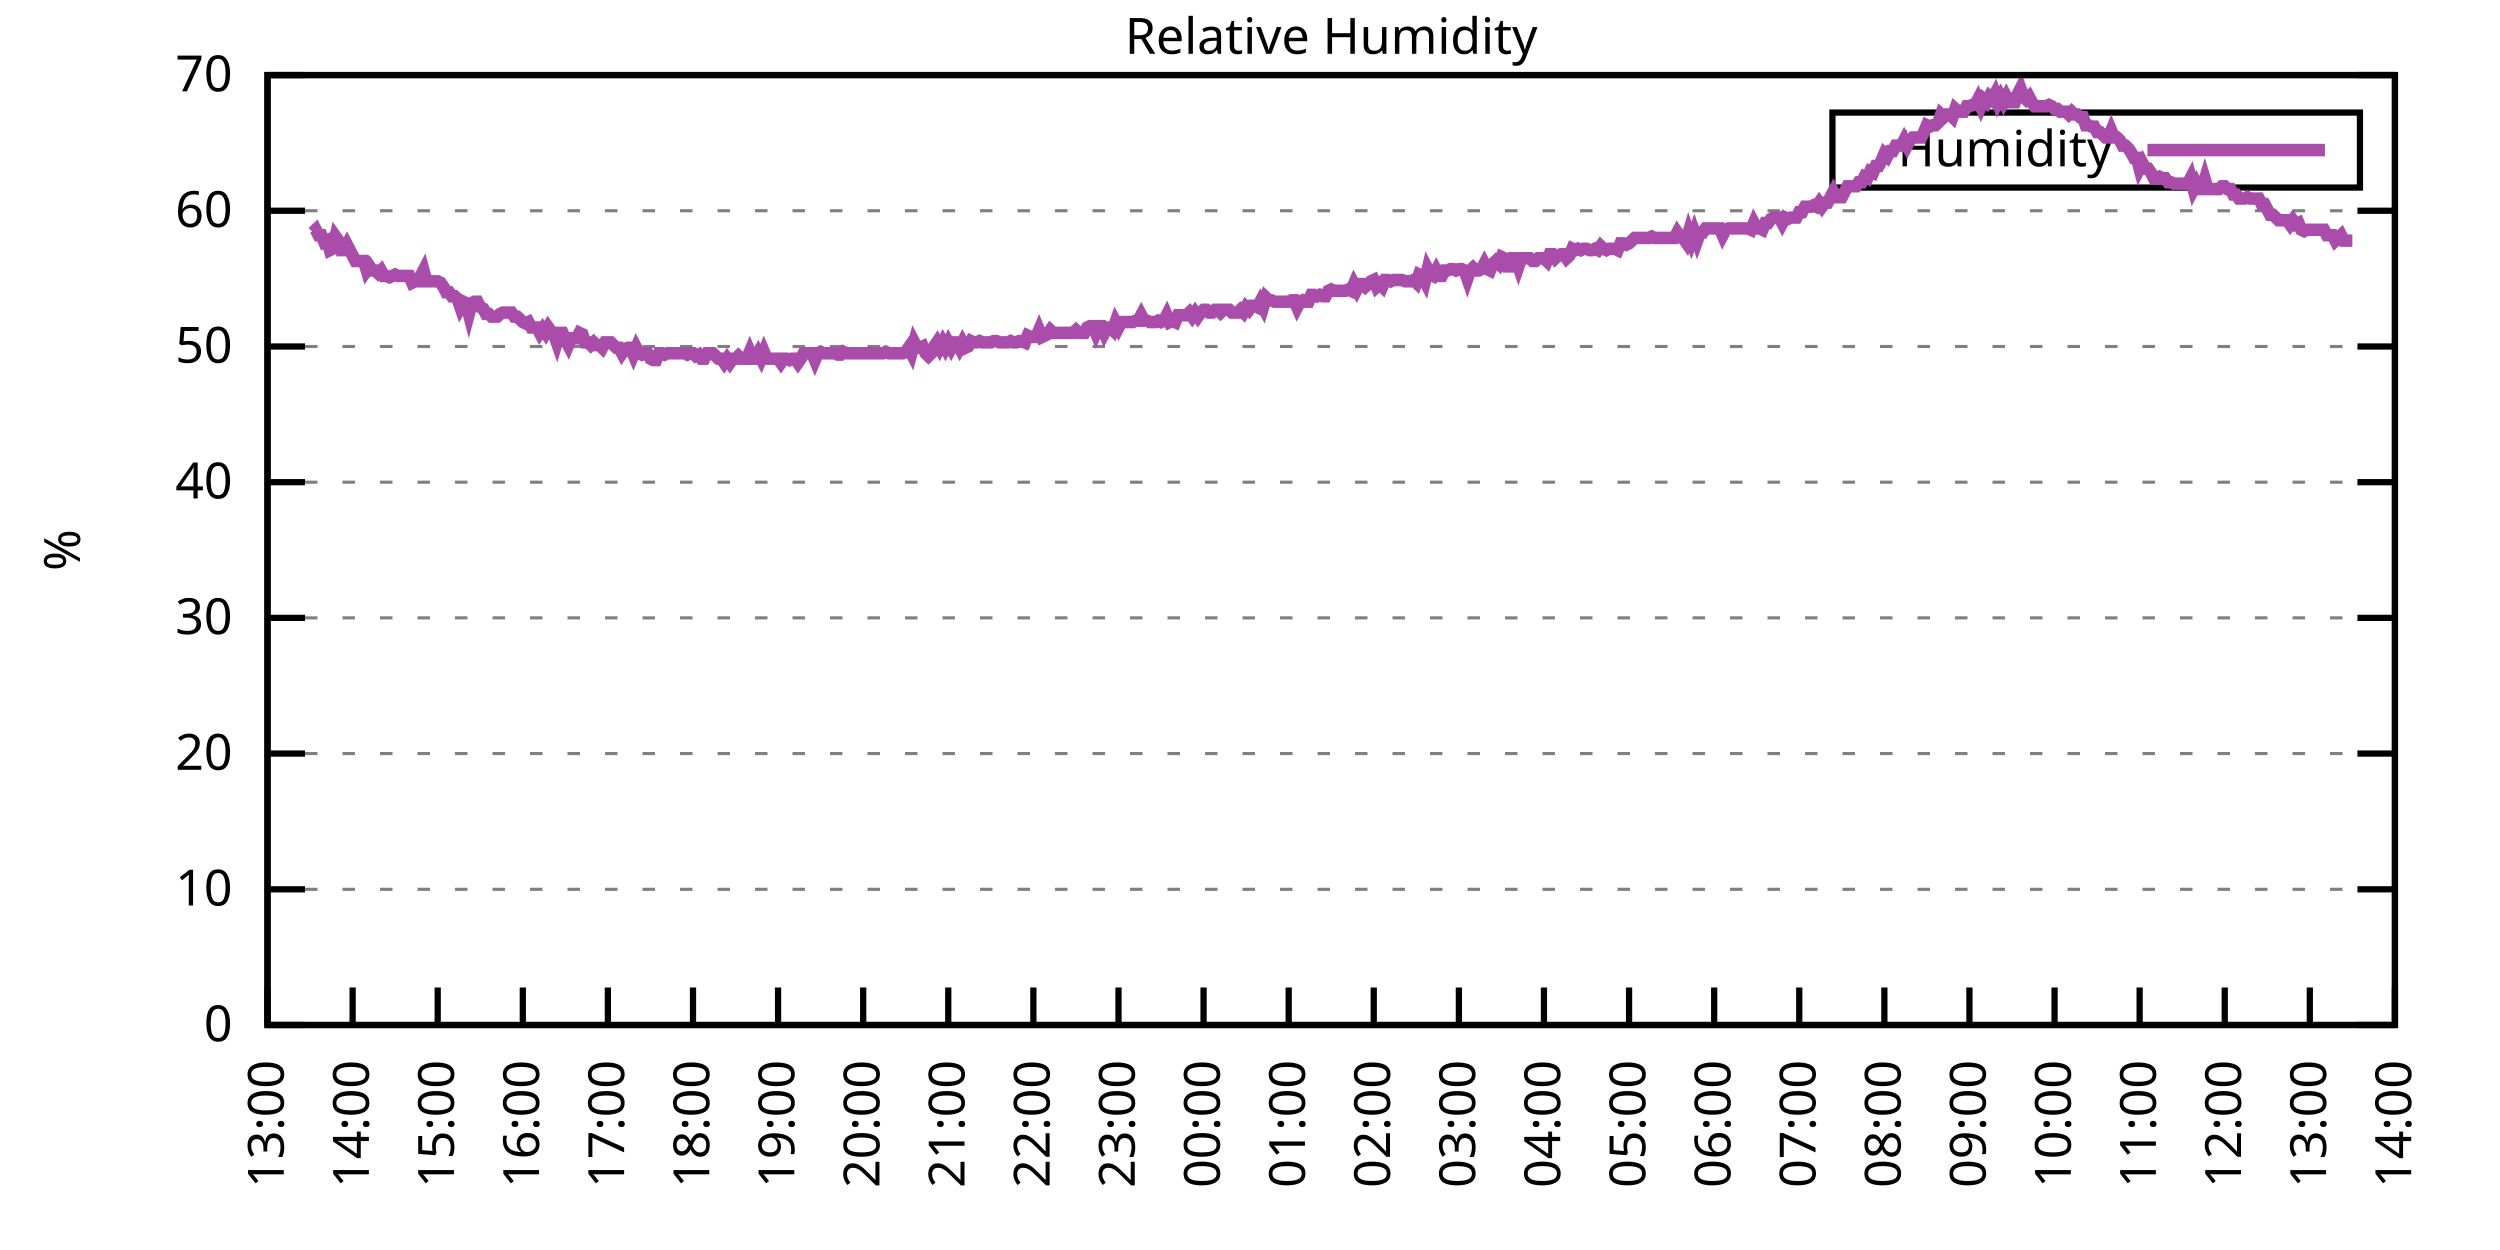
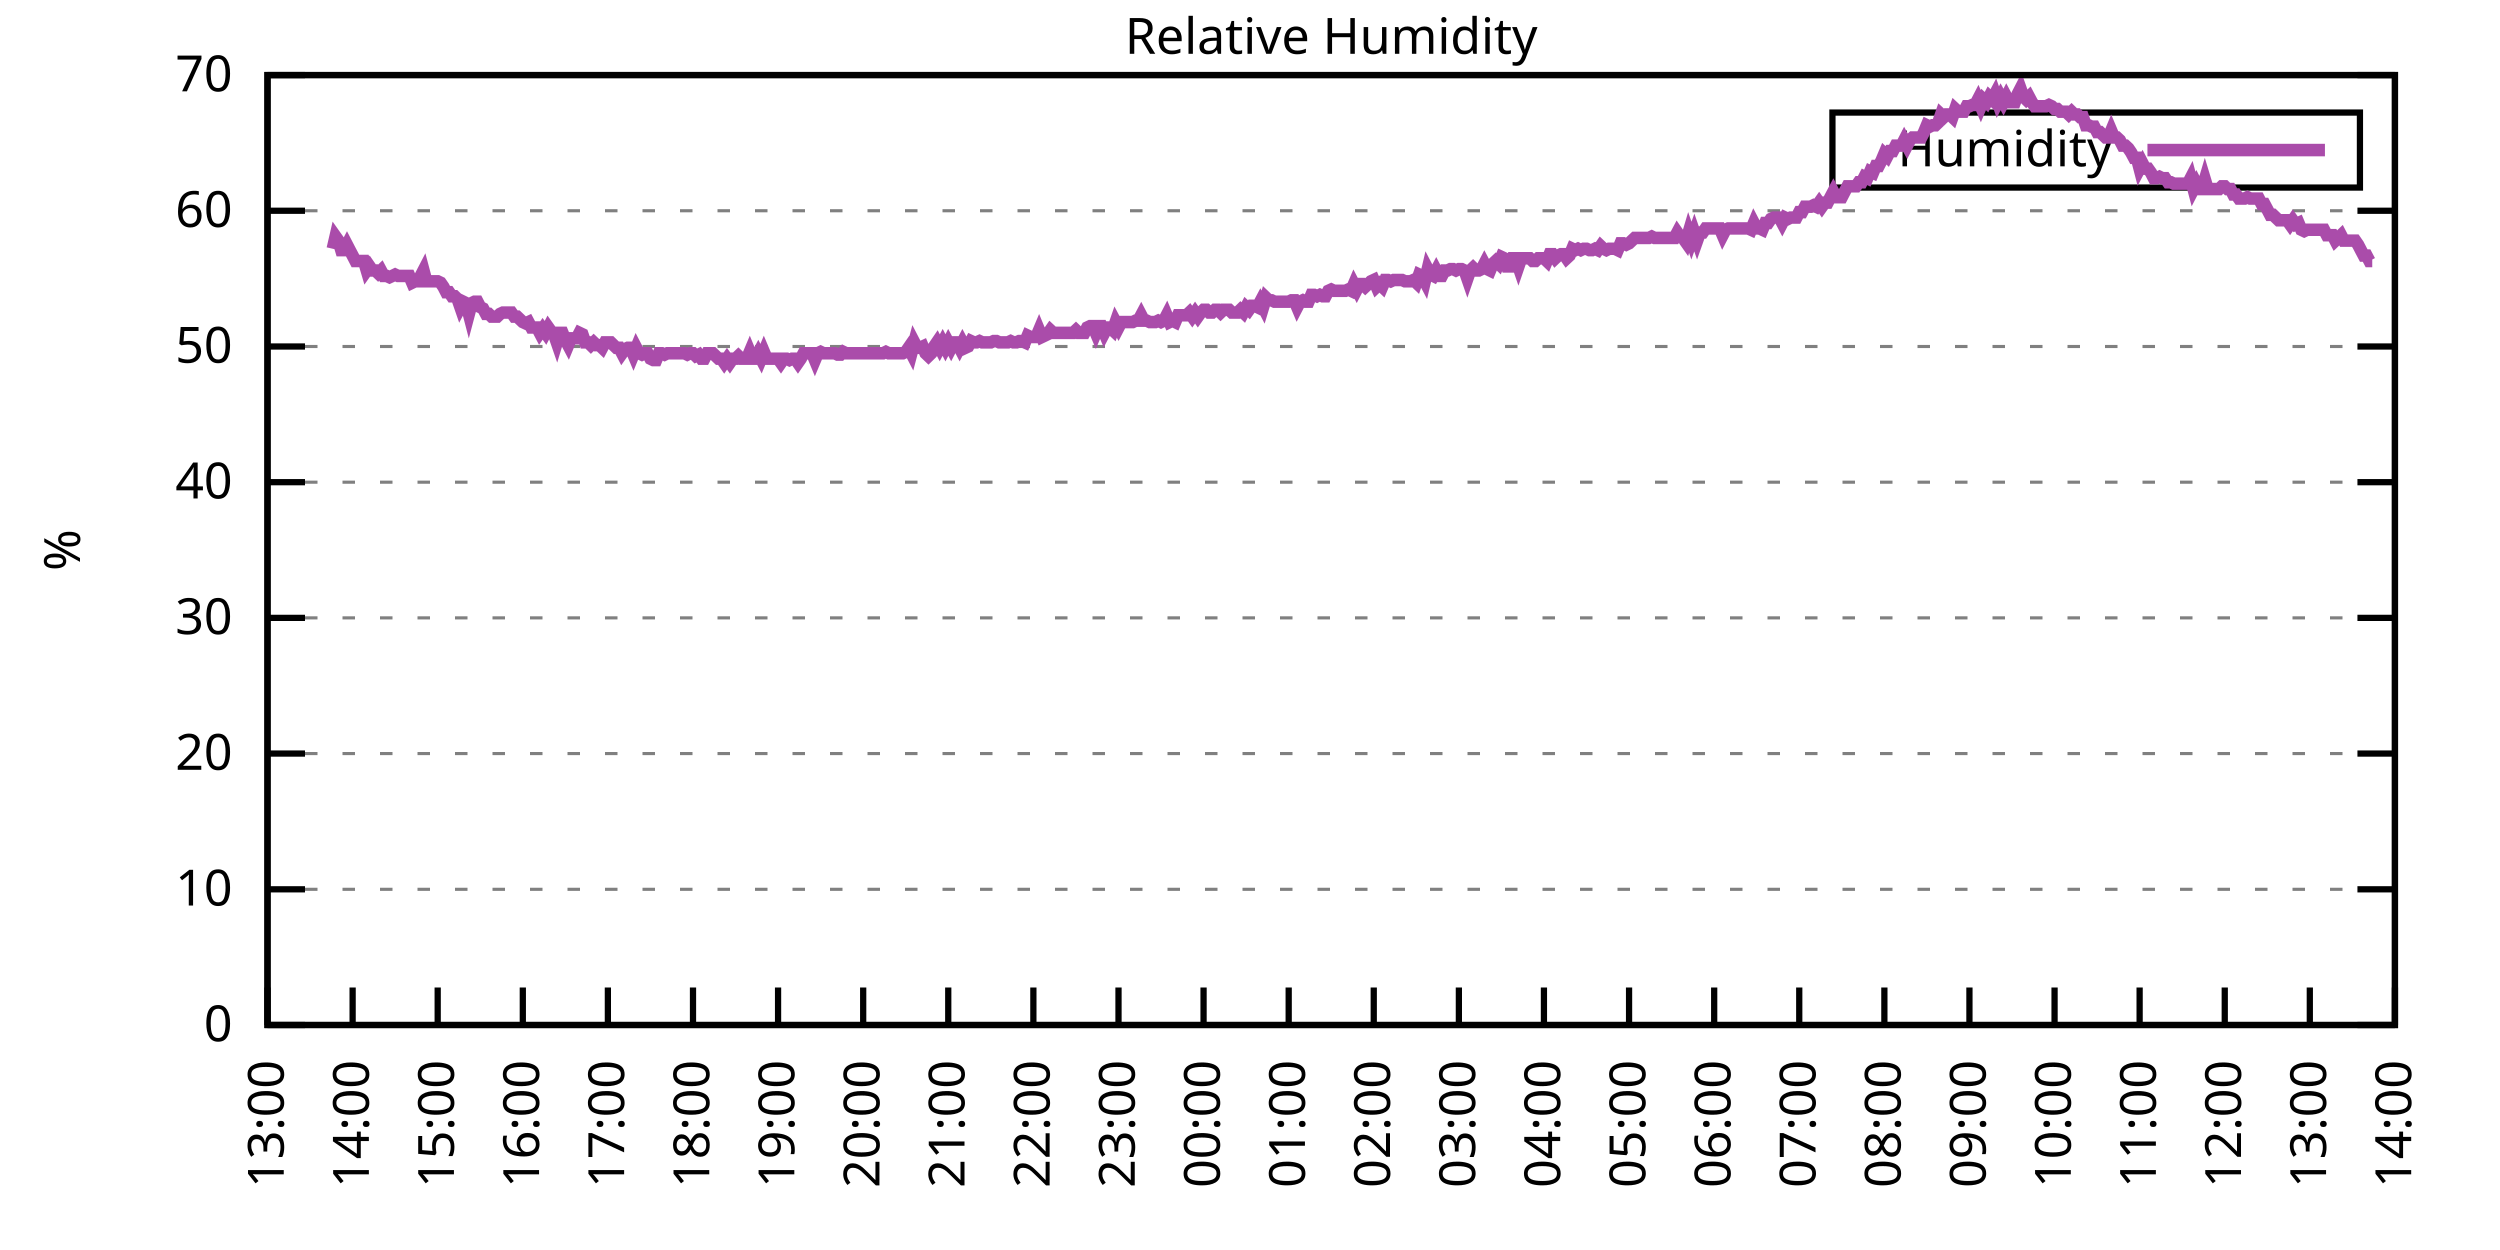
<svg xmlns="http://www.w3.org/2000/svg" xmlns:xlink="http://www.w3.org/1999/xlink" width="400" height="200" viewBox="0 0 400 200">
  <g id="gnuplot_canvas">
    <rect x="0" y="0" width="400" height="200" fill="none" />
    <defs>
      <circle id="gpDot" r="0.5" stroke-width="0.5" stroke="currentColor" />
      <path id="gpPt0" stroke-width="0.333" stroke="currentColor" d="M-1,0 h2 M0,-1 v2" />
      <path id="gpPt1" stroke-width="0.333" stroke="currentColor" d="M-1,-1 L1,1 M1,-1 L-1,1" />
      <path id="gpPt2" stroke-width="0.333" stroke="currentColor" d="M-1,0 L1,0 M0,-1 L0,1 M-1,-1 L1,1 M-1,1 L1,-1" />
      <rect id="gpPt3" stroke-width="0.333" stroke="currentColor" x="-1" y="-1" width="2" height="2" />
      <rect id="gpPt4" stroke-width="0.333" stroke="currentColor" fill="currentColor" x="-1" y="-1" width="2" height="2" />
      <circle id="gpPt5" stroke-width="0.333" stroke="currentColor" cx="0" cy="0" r="1" />
      <use xlink:href="#gpPt5" id="gpPt6" fill="currentColor" stroke="none" />
      <path id="gpPt7" stroke-width="0.333" stroke="currentColor" d="M0,-1.33 L-1.33,0.67 L1.33,0.67 z" />
      <use xlink:href="#gpPt7" id="gpPt8" fill="currentColor" stroke="none" />
      <use xlink:href="#gpPt7" id="gpPt9" stroke="currentColor" transform="rotate(180)" />
      <use xlink:href="#gpPt9" id="gpPt10" fill="currentColor" stroke="none" />
      <use xlink:href="#gpPt3" id="gpPt11" stroke="currentColor" transform="rotate(45)" />
      <use xlink:href="#gpPt11" id="gpPt12" fill="currentColor" stroke="none" />
      <path id="gpPt13" stroke-width="0.333" stroke="currentColor" d="M0,1.330 L1.265,0.411 L0.782,-1.067 L-0.782,-1.076 L-1.265,0.411 z" />
      <use xlink:href="#gpPt13" id="gpPt14" fill="currentColor" stroke="none" />
      <filter id="textbox" filterUnits="objectBoundingBox" x="0" y="0" height="1" width="1">
        <feFlood flood-color="white" flood-opacity="1" result="bgnd" />
        <feComposite in="SourceGraphic" in2="bgnd" operator="atop" />
      </filter>
      <filter id="greybox" filterUnits="objectBoundingBox" x="0" y="0" height="1" width="1">
        <feFlood flood-color="lightgrey" flood-opacity="1" result="grey" />
        <feComposite in="SourceGraphic" in2="grey" operator="atop" />
      </filter>
    </defs>
    <g fill="none" color="white" stroke="currentColor" stroke-width="1.00" stroke-linecap="butt" stroke-linejoin="miter">
</g>
    <g fill="none" color="black" stroke="currentColor" stroke-width="1.00" stroke-linecap="butt" stroke-linejoin="miter">
      <g stroke="none" shape-rendering="crispEdges">
        <polygon fill="rgb(255, 255, 255)" points="42.80,164.00 383.18,164.00 383.18,12.02 42.80,12.02 " />
      </g>
    </g>
    <g fill="none" color="black" stroke="currentColor" stroke-width="1.00" stroke-linecap="butt" stroke-linejoin="miter">
</g>
    <g fill="none" color="black" stroke="black" stroke-width="0.50" stroke-linecap="butt" stroke-linejoin="miter">
</g>
    <g fill="none" color="gray" stroke="currentColor" stroke-width="0.50" stroke-linecap="butt" stroke-linejoin="miter">
      <path stroke="gray" stroke-dasharray="2,4" class="gridline" d="M42.80,164.00 L383.19,164.00  " />
    </g>
    <g fill="none" color="gray" stroke="gray" stroke-width="1.00" stroke-linecap="butt" stroke-linejoin="miter">
</g>
    <g fill="none" color="black" stroke="currentColor" stroke-width="1.00" stroke-linecap="butt" stroke-linejoin="miter">
      <path stroke="black" d="M42.80,164.00 L48.80,164.00 M383.19,164.00 L377.19,164.00  " />
      <g transform="translate(37.20,166.60)" stroke="none" fill="black" font-family="Sans" font-size="8.00" text-anchor="end">
        <text>
          <tspan font-family="Sans"> 0</tspan>
        </text>
      </g>
    </g>
    <g fill="none" color="black" stroke="currentColor" stroke-width="1.00" stroke-linecap="butt" stroke-linejoin="miter">
</g>
    <g fill="none" color="black" stroke="black" stroke-width="0.50" stroke-linecap="butt" stroke-linejoin="miter">
</g>
    <g fill="none" color="gray" stroke="currentColor" stroke-width="0.50" stroke-linecap="butt" stroke-linejoin="miter">
      <path stroke="gray" stroke-dasharray="2,4" class="gridline" d="M42.80,142.29 L383.19,142.29  " />
    </g>
    <g fill="none" color="gray" stroke="gray" stroke-width="1.00" stroke-linecap="butt" stroke-linejoin="miter">
</g>
    <g fill="none" color="black" stroke="currentColor" stroke-width="1.00" stroke-linecap="butt" stroke-linejoin="miter">
      <path stroke="black" d="M42.80,142.29 L48.80,142.29 M383.19,142.29 L377.19,142.29  " />
      <g transform="translate(37.20,144.89)" stroke="none" fill="black" font-family="Sans" font-size="8.00" text-anchor="end">
        <text>
          <tspan font-family="Sans"> 10</tspan>
        </text>
      </g>
    </g>
    <g fill="none" color="black" stroke="currentColor" stroke-width="1.00" stroke-linecap="butt" stroke-linejoin="miter">
</g>
    <g fill="none" color="black" stroke="black" stroke-width="0.50" stroke-linecap="butt" stroke-linejoin="miter">
</g>
    <g fill="none" color="gray" stroke="currentColor" stroke-width="0.50" stroke-linecap="butt" stroke-linejoin="miter">
      <path stroke="gray" stroke-dasharray="2,4" class="gridline" d="M42.80,120.57 L383.19,120.57  " />
    </g>
    <g fill="none" color="gray" stroke="gray" stroke-width="1.00" stroke-linecap="butt" stroke-linejoin="miter">
</g>
    <g fill="none" color="black" stroke="currentColor" stroke-width="1.00" stroke-linecap="butt" stroke-linejoin="miter">
      <path stroke="black" d="M42.80,120.57 L48.80,120.57 M383.19,120.57 L377.19,120.57  " />
      <g transform="translate(37.20,123.17)" stroke="none" fill="black" font-family="Sans" font-size="8.00" text-anchor="end">
        <text>
          <tspan font-family="Sans"> 20</tspan>
        </text>
      </g>
    </g>
    <g fill="none" color="black" stroke="currentColor" stroke-width="1.00" stroke-linecap="butt" stroke-linejoin="miter">
</g>
    <g fill="none" color="black" stroke="black" stroke-width="0.50" stroke-linecap="butt" stroke-linejoin="miter">
</g>
    <g fill="none" color="gray" stroke="currentColor" stroke-width="0.50" stroke-linecap="butt" stroke-linejoin="miter">
      <path stroke="gray" stroke-dasharray="2,4" class="gridline" d="M42.80,98.86 L383.19,98.86  " />
    </g>
    <g fill="none" color="gray" stroke="gray" stroke-width="1.00" stroke-linecap="butt" stroke-linejoin="miter">
</g>
    <g fill="none" color="black" stroke="currentColor" stroke-width="1.00" stroke-linecap="butt" stroke-linejoin="miter">
      <path stroke="black" d="M42.80,98.86 L48.80,98.86 M383.19,98.86 L377.19,98.86  " />
      <g transform="translate(37.20,101.46)" stroke="none" fill="black" font-family="Sans" font-size="8.00" text-anchor="end">
        <text>
          <tspan font-family="Sans"> 30</tspan>
        </text>
      </g>
    </g>
    <g fill="none" color="black" stroke="currentColor" stroke-width="1.00" stroke-linecap="butt" stroke-linejoin="miter">
</g>
    <g fill="none" color="black" stroke="black" stroke-width="0.50" stroke-linecap="butt" stroke-linejoin="miter">
</g>
    <g fill="none" color="gray" stroke="currentColor" stroke-width="0.50" stroke-linecap="butt" stroke-linejoin="miter">
      <path stroke="gray" stroke-dasharray="2,4" class="gridline" d="M42.80,77.15 L383.19,77.15  " />
    </g>
    <g fill="none" color="gray" stroke="gray" stroke-width="1.00" stroke-linecap="butt" stroke-linejoin="miter">
</g>
    <g fill="none" color="black" stroke="currentColor" stroke-width="1.00" stroke-linecap="butt" stroke-linejoin="miter">
      <path stroke="black" d="M42.80,77.15 L48.80,77.15 M383.19,77.15 L377.19,77.15  " />
      <g transform="translate(37.20,79.75)" stroke="none" fill="black" font-family="Sans" font-size="8.00" text-anchor="end">
        <text>
          <tspan font-family="Sans"> 40</tspan>
        </text>
      </g>
    </g>
    <g fill="none" color="black" stroke="currentColor" stroke-width="1.00" stroke-linecap="butt" stroke-linejoin="miter">
</g>
    <g fill="none" color="black" stroke="black" stroke-width="0.50" stroke-linecap="butt" stroke-linejoin="miter">
</g>
    <g fill="none" color="gray" stroke="currentColor" stroke-width="0.50" stroke-linecap="butt" stroke-linejoin="miter">
      <path stroke="gray" stroke-dasharray="2,4" class="gridline" d="M42.80,55.44 L383.19,55.44  " />
    </g>
    <g fill="none" color="gray" stroke="gray" stroke-width="1.00" stroke-linecap="butt" stroke-linejoin="miter">
</g>
    <g fill="none" color="black" stroke="currentColor" stroke-width="1.00" stroke-linecap="butt" stroke-linejoin="miter">
      <path stroke="black" d="M42.80,55.44 L48.80,55.44 M383.19,55.44 L377.19,55.44  " />
      <g transform="translate(37.20,58.04)" stroke="none" fill="black" font-family="Sans" font-size="8.00" text-anchor="end">
        <text>
          <tspan font-family="Sans"> 50</tspan>
        </text>
      </g>
    </g>
    <g fill="none" color="black" stroke="currentColor" stroke-width="1.00" stroke-linecap="butt" stroke-linejoin="miter">
</g>
    <g fill="none" color="black" stroke="black" stroke-width="0.50" stroke-linecap="butt" stroke-linejoin="miter">
</g>
    <g fill="none" color="gray" stroke="currentColor" stroke-width="0.50" stroke-linecap="butt" stroke-linejoin="miter">
      <path stroke="gray" stroke-dasharray="2,4" class="gridline" d="M42.80,33.72 L383.19,33.72  " />
    </g>
    <g fill="none" color="gray" stroke="gray" stroke-width="1.00" stroke-linecap="butt" stroke-linejoin="miter">
</g>
    <g fill="none" color="black" stroke="currentColor" stroke-width="1.00" stroke-linecap="butt" stroke-linejoin="miter">
      <path stroke="black" d="M42.80,33.72 L48.80,33.72 M383.19,33.72 L377.19,33.72  " />
      <g transform="translate(37.20,36.32)" stroke="none" fill="black" font-family="Sans" font-size="8.00" text-anchor="end">
        <text>
          <tspan font-family="Sans"> 60</tspan>
        </text>
      </g>
    </g>
    <g fill="none" color="black" stroke="currentColor" stroke-width="1.00" stroke-linecap="butt" stroke-linejoin="miter">
</g>
    <g fill="none" color="black" stroke="black" stroke-width="0.50" stroke-linecap="butt" stroke-linejoin="miter">
</g>
    <g fill="none" color="gray" stroke="currentColor" stroke-width="0.50" stroke-linecap="butt" stroke-linejoin="miter">
      <path stroke="gray" stroke-dasharray="2,4" class="gridline" d="M42.80,12.01 L383.19,12.01  " />
    </g>
    <g fill="none" color="gray" stroke="gray" stroke-width="1.00" stroke-linecap="butt" stroke-linejoin="miter">
</g>
    <g fill="none" color="black" stroke="currentColor" stroke-width="1.00" stroke-linecap="butt" stroke-linejoin="miter">
      <path stroke="black" d="M42.80,12.01 L48.80,12.01 M383.19,12.01 L377.19,12.01  " />
      <g transform="translate(37.20,14.61)" stroke="none" fill="black" font-family="Sans" font-size="8.00" text-anchor="end">
        <text>
          <tspan font-family="Sans"> 70</tspan>
        </text>
      </g>
    </g>
    <g fill="none" color="black" stroke="currentColor" stroke-width="1.00" stroke-linecap="butt" stroke-linejoin="miter">
      <path stroke="black" d="M42.80,164.00 L42.80,158.00  " />
      <g transform="translate(45.40,169.60) rotate(270.00)" stroke="none" fill="black" font-family="Sans" font-size="8.00" text-anchor="end">
        <text>
          <tspan font-family="Sans">13:00</tspan>
        </text>
      </g>
    </g>
    <g fill="none" color="black" stroke="currentColor" stroke-width="1.00" stroke-linecap="butt" stroke-linejoin="miter">
      <path stroke="black" d="M56.42,164.00 L56.42,158.00  " />
      <g transform="translate(59.02,169.60) rotate(270.00)" stroke="none" fill="black" font-family="Sans" font-size="8.00" text-anchor="end">
        <text>
          <tspan font-family="Sans">14:00</tspan>
        </text>
      </g>
    </g>
    <g fill="none" color="black" stroke="currentColor" stroke-width="1.00" stroke-linecap="butt" stroke-linejoin="miter">
      <path stroke="black" d="M70.03,164.00 L70.03,158.00  " />
      <g transform="translate(72.63,169.60) rotate(270.00)" stroke="none" fill="black" font-family="Sans" font-size="8.00" text-anchor="end">
        <text>
          <tspan font-family="Sans">15:00</tspan>
        </text>
      </g>
    </g>
    <g fill="none" color="black" stroke="currentColor" stroke-width="1.00" stroke-linecap="butt" stroke-linejoin="miter">
      <path stroke="black" d="M83.65,164.00 L83.65,158.00  " />
      <g transform="translate(86.25,169.60) rotate(270.00)" stroke="none" fill="black" font-family="Sans" font-size="8.00" text-anchor="end">
        <text>
          <tspan font-family="Sans">16:00</tspan>
        </text>
      </g>
    </g>
    <g fill="none" color="black" stroke="currentColor" stroke-width="1.00" stroke-linecap="butt" stroke-linejoin="miter">
      <path stroke="black" d="M97.26,164.00 L97.26,158.00  " />
      <g transform="translate(99.86,169.60) rotate(270.00)" stroke="none" fill="black" font-family="Sans" font-size="8.00" text-anchor="end">
        <text>
          <tspan font-family="Sans">17:00</tspan>
        </text>
      </g>
    </g>
    <g fill="none" color="black" stroke="currentColor" stroke-width="1.00" stroke-linecap="butt" stroke-linejoin="miter">
      <path stroke="black" d="M110.88,164.00 L110.88,158.00  " />
      <g transform="translate(113.48,169.60) rotate(270.00)" stroke="none" fill="black" font-family="Sans" font-size="8.00" text-anchor="end">
        <text>
          <tspan font-family="Sans">18:00</tspan>
        </text>
      </g>
    </g>
    <g fill="none" color="black" stroke="currentColor" stroke-width="1.00" stroke-linecap="butt" stroke-linejoin="miter">
      <path stroke="black" d="M124.49,164.00 L124.49,158.00  " />
      <g transform="translate(127.09,169.60) rotate(270.00)" stroke="none" fill="black" font-family="Sans" font-size="8.00" text-anchor="end">
        <text>
          <tspan font-family="Sans">19:00</tspan>
        </text>
      </g>
    </g>
    <g fill="none" color="black" stroke="currentColor" stroke-width="1.00" stroke-linecap="butt" stroke-linejoin="miter">
      <path stroke="black" d="M138.11,164.00 L138.11,158.00  " />
      <g transform="translate(140.71,169.60) rotate(270.00)" stroke="none" fill="black" font-family="Sans" font-size="8.00" text-anchor="end">
        <text>
          <tspan font-family="Sans">20:00</tspan>
        </text>
      </g>
    </g>
    <g fill="none" color="black" stroke="currentColor" stroke-width="1.00" stroke-linecap="butt" stroke-linejoin="miter">
      <path stroke="black" d="M151.72,164.00 L151.72,158.00  " />
      <g transform="translate(154.32,169.60) rotate(270.00)" stroke="none" fill="black" font-family="Sans" font-size="8.00" text-anchor="end">
        <text>
          <tspan font-family="Sans">21:00</tspan>
        </text>
      </g>
    </g>
    <g fill="none" color="black" stroke="currentColor" stroke-width="1.00" stroke-linecap="butt" stroke-linejoin="miter">
      <path stroke="black" d="M165.34,164.00 L165.34,158.00  " />
      <g transform="translate(167.94,169.60) rotate(270.00)" stroke="none" fill="black" font-family="Sans" font-size="8.00" text-anchor="end">
        <text>
          <tspan font-family="Sans">22:00</tspan>
        </text>
      </g>
    </g>
    <g fill="none" color="black" stroke="currentColor" stroke-width="1.00" stroke-linecap="butt" stroke-linejoin="miter">
      <path stroke="black" d="M178.96,164.00 L178.96,158.00  " />
      <g transform="translate(181.56,169.60) rotate(270.00)" stroke="none" fill="black" font-family="Sans" font-size="8.00" text-anchor="end">
        <text>
          <tspan font-family="Sans">23:00</tspan>
        </text>
      </g>
    </g>
    <g fill="none" color="black" stroke="currentColor" stroke-width="1.00" stroke-linecap="butt" stroke-linejoin="miter">
      <path stroke="black" d="M192.57,164.00 L192.57,158.00  " />
      <g transform="translate(195.17,169.60) rotate(270.00)" stroke="none" fill="black" font-family="Sans" font-size="8.00" text-anchor="end">
        <text>
          <tspan font-family="Sans">00:00</tspan>
        </text>
      </g>
    </g>
    <g fill="none" color="black" stroke="currentColor" stroke-width="1.00" stroke-linecap="butt" stroke-linejoin="miter">
      <path stroke="black" d="M206.19,164.00 L206.19,158.00  " />
      <g transform="translate(208.79,169.60) rotate(270.00)" stroke="none" fill="black" font-family="Sans" font-size="8.00" text-anchor="end">
        <text>
          <tspan font-family="Sans">01:00</tspan>
        </text>
      </g>
    </g>
    <g fill="none" color="black" stroke="currentColor" stroke-width="1.00" stroke-linecap="butt" stroke-linejoin="miter">
      <path stroke="black" d="M219.80,164.00 L219.80,158.00  " />
      <g transform="translate(222.40,169.60) rotate(270.00)" stroke="none" fill="black" font-family="Sans" font-size="8.00" text-anchor="end">
        <text>
          <tspan font-family="Sans">02:00</tspan>
        </text>
      </g>
    </g>
    <g fill="none" color="black" stroke="currentColor" stroke-width="1.00" stroke-linecap="butt" stroke-linejoin="miter">
      <path stroke="black" d="M233.42,164.00 L233.42,158.00  " />
      <g transform="translate(236.02,169.60) rotate(270.00)" stroke="none" fill="black" font-family="Sans" font-size="8.00" text-anchor="end">
        <text>
          <tspan font-family="Sans">03:00</tspan>
        </text>
      </g>
    </g>
    <g fill="none" color="black" stroke="currentColor" stroke-width="1.00" stroke-linecap="butt" stroke-linejoin="miter">
      <path stroke="black" d="M247.03,164.00 L247.03,158.00  " />
      <g transform="translate(249.63,169.60) rotate(270.00)" stroke="none" fill="black" font-family="Sans" font-size="8.00" text-anchor="end">
        <text>
          <tspan font-family="Sans">04:00</tspan>
        </text>
      </g>
    </g>
    <g fill="none" color="black" stroke="currentColor" stroke-width="1.00" stroke-linecap="butt" stroke-linejoin="miter">
      <path stroke="black" d="M260.65,164.00 L260.65,158.00  " />
      <g transform="translate(263.25,169.60) rotate(270.00)" stroke="none" fill="black" font-family="Sans" font-size="8.00" text-anchor="end">
        <text>
          <tspan font-family="Sans">05:00</tspan>
        </text>
      </g>
    </g>
    <g fill="none" color="black" stroke="currentColor" stroke-width="1.00" stroke-linecap="butt" stroke-linejoin="miter">
      <path stroke="black" d="M274.27,164.00 L274.27,158.00  " />
      <g transform="translate(276.87,169.60) rotate(270.00)" stroke="none" fill="black" font-family="Sans" font-size="8.00" text-anchor="end">
        <text>
          <tspan font-family="Sans">06:00</tspan>
        </text>
      </g>
    </g>
    <g fill="none" color="black" stroke="currentColor" stroke-width="1.00" stroke-linecap="butt" stroke-linejoin="miter">
      <path stroke="black" d="M287.88,164.00 L287.88,158.00  " />
      <g transform="translate(290.48,169.60) rotate(270.00)" stroke="none" fill="black" font-family="Sans" font-size="8.00" text-anchor="end">
        <text>
          <tspan font-family="Sans">07:00</tspan>
        </text>
      </g>
    </g>
    <g fill="none" color="black" stroke="currentColor" stroke-width="1.00" stroke-linecap="butt" stroke-linejoin="miter">
      <path stroke="black" d="M301.50,164.00 L301.50,158.00  " />
      <g transform="translate(304.10,169.60) rotate(270.00)" stroke="none" fill="black" font-family="Sans" font-size="8.00" text-anchor="end">
        <text>
          <tspan font-family="Sans">08:00</tspan>
        </text>
      </g>
    </g>
    <g fill="none" color="black" stroke="currentColor" stroke-width="1.00" stroke-linecap="butt" stroke-linejoin="miter">
      <path stroke="black" d="M315.11,164.00 L315.11,158.00  " />
      <g transform="translate(317.71,169.60) rotate(270.00)" stroke="none" fill="black" font-family="Sans" font-size="8.00" text-anchor="end">
        <text>
          <tspan font-family="Sans">09:00</tspan>
        </text>
      </g>
    </g>
    <g fill="none" color="black" stroke="currentColor" stroke-width="1.00" stroke-linecap="butt" stroke-linejoin="miter">
      <path stroke="black" d="M328.73,164.00 L328.73,158.00  " />
      <g transform="translate(331.33,169.60) rotate(270.00)" stroke="none" fill="black" font-family="Sans" font-size="8.00" text-anchor="end">
        <text>
          <tspan font-family="Sans">10:00</tspan>
        </text>
      </g>
    </g>
    <g fill="none" color="black" stroke="currentColor" stroke-width="1.00" stroke-linecap="butt" stroke-linejoin="miter">
      <path stroke="black" d="M342.34,164.00 L342.34,158.00  " />
      <g transform="translate(344.94,169.60) rotate(270.00)" stroke="none" fill="black" font-family="Sans" font-size="8.00" text-anchor="end">
        <text>
          <tspan font-family="Sans">11:00</tspan>
        </text>
      </g>
    </g>
    <g fill="none" color="black" stroke="currentColor" stroke-width="1.00" stroke-linecap="butt" stroke-linejoin="miter">
      <path stroke="black" d="M355.96,164.00 L355.96,158.00  " />
      <g transform="translate(358.56,169.60) rotate(270.00)" stroke="none" fill="black" font-family="Sans" font-size="8.00" text-anchor="end">
        <text>
          <tspan font-family="Sans">12:00</tspan>
        </text>
      </g>
    </g>
    <g fill="none" color="black" stroke="currentColor" stroke-width="1.00" stroke-linecap="butt" stroke-linejoin="miter">
      <path stroke="black" d="M369.57,164.00 L369.57,158.00  " />
      <g transform="translate(372.17,169.60) rotate(270.00)" stroke="none" fill="black" font-family="Sans" font-size="8.00" text-anchor="end">
        <text>
          <tspan font-family="Sans">13:00</tspan>
        </text>
      </g>
    </g>
    <g fill="none" color="black" stroke="currentColor" stroke-width="1.00" stroke-linecap="butt" stroke-linejoin="miter">
      <path stroke="black" d="M383.19,164.00 L383.19,158.00  " />
      <g transform="translate(385.79,169.60) rotate(270.00)" stroke="none" fill="black" font-family="Sans" font-size="8.00" text-anchor="end">
        <text>
          <tspan font-family="Sans">14:00</tspan>
        </text>
      </g>
    </g>
    <g fill="none" color="black" stroke="currentColor" stroke-width="1.00" stroke-linecap="butt" stroke-linejoin="miter">
</g>
    <g fill="none" color="black" stroke="currentColor" stroke-width="1.00" stroke-linecap="butt" stroke-linejoin="miter">
      <path stroke="black" d="M42.80,12.01 L42.80,164.00 L383.19,164.00 L383.19,12.01 L42.80,12.01 Z  " />
    </g>
    <g fill="none" color="black" stroke="currentColor" stroke-width="1.00" stroke-linecap="butt" stroke-linejoin="miter">
</g>
    <g fill="none" color="black" stroke="currentColor" stroke-width="1.00" stroke-linecap="butt" stroke-linejoin="miter">
      <path stroke="black" d="M293.19,30.01 L293.19,18.01 L377.59,18.01 L377.59,30.01 L293.19,30.01 Z  " />
    </g>
    <g id="Relative_Humidity_plot_1">
      <g fill="none" color="white" stroke="black" stroke-width="2.00" stroke-linecap="butt" stroke-linejoin="miter">
</g>
      <g fill="none" color="black" stroke="currentColor" stroke-width="2.00" stroke-linecap="butt" stroke-linejoin="miter">
        <g transform="translate(337.99,26.61)" stroke="none" fill="black" font-family="Sans" font-size="8.00" text-anchor="end">
          <text>
            <tspan font-family="Sans">Humidity</tspan>
          </text>
        </g>
      </g>
      <g fill="none" color="black" stroke="currentColor" stroke-width="2.00" stroke-linecap="butt" stroke-linejoin="miter">
-         <path stroke="rgb(170,  76, 170)" d="M343.59,24.01 L371.99,24.01 M50.06,37.20 L50.52,36.76 L50.97,37.63 L51.42,37.63 L51.88,38.72 L52.33,38.50   L52.78,40.02 L53.24,39.80 L53.69,37.85 L54.15,38.50 L54.60,40.02 L55.05,40.02 L55.51,39.15 L55.96,40.02   L56.42,40.89 L56.87,41.76 L57.32,41.76 L57.78,41.76 L58.23,41.76 L58.68,43.28 L59.14,42.63 L59.59,43.28   L60.05,43.28 L60.50,43.71 L60.95,43.28 L61.41,44.15 L61.86,44.15 L62.32,44.36 L62.77,44.15 L63.22,43.93   L63.68,44.15 L64.13,44.15 L64.58,44.15 L65.04,44.15 L65.49,44.15 L65.95,45.23 L66.40,45.01 L66.85,45.01   L67.31,44.15 L67.76,43.28 L68.22,45.01 L68.67,45.01 L69.12,45.01 L69.58,45.01 L70.03,45.01 L70.49,45.23   L70.94,45.88 L71.39,46.75 L71.85,46.75 L72.30,47.40 L72.75,47.40 L73.21,47.84 L73.66,49.14 L74.12,48.27   L74.57,48.49 L75.02,50.22 L75.48,48.49 L75.93,48.27 L76.39,48.27 L76.84,49.14 L77.29,49.36 L77.75,50.22   L78.20,50.22 L78.65,50.66 L79.11,50.66 L79.56,50.66 L80.02,50.22 L80.47,50.01 L80.92,50.01 L81.38,50.01   L81.83,50.01 L82.29,50.66 L82.74,50.66 L83.19,51.09 L83.65,51.53 L84.10,51.74 L84.55,51.53 L85.01,52.40   L85.46,52.40 L85.92,52.40 L86.37,53.26 L86.82,52.61 L87.28,53.26 L87.73,52.40 L88.19,53.05 L88.64,53.48   L89.09,54.78 L89.55,53.26 L90.00,53.26 L90.45,54.35 L90.91,55.22 L91.36,54.13 L91.82,54.13 L92.27,54.13   L92.72,53.26 L93.18,53.48 L93.63,54.78 L94.09,54.78 L94.54,55.22 L94.99,54.78 L95.45,55.22 L95.90,55.22   L96.35,55.65 L96.81,54.78 L97.26,54.78 L97.72,54.78 L98.17,55.22 L98.62,55.65 L99.08,55.65 L99.53,56.52   L99.99,55.87 L100.44,55.65 L100.89,55.65 L101.35,56.74 L101.80,55.65 L102.25,56.52 L102.71,56.74 L103.16,56.52   L103.62,56.52 L104.07,57.39 L104.52,57.61 L104.98,57.61 L105.43,56.52 L105.89,56.52 L106.34,56.74 L106.79,56.52   L107.25,56.52 L107.70,56.52 L108.15,56.52 L108.61,56.52 L109.06,56.52 L109.52,56.52 L109.97,56.74 L110.42,56.52   L110.88,56.52 L111.33,56.96 L111.79,56.74 L112.24,57.39 L112.69,57.39 L113.15,56.52 L113.60,56.52 L114.05,56.52   L114.51,56.96 L114.96,57.39 L115.42,57.39 L115.87,58.04 L116.32,57.39 L116.78,58.04 L117.23,57.39 L117.69,57.39   L118.14,56.96 L118.59,57.39 L119.05,57.39 L119.50,57.39 L119.96,56.30 L120.41,57.39 L120.86,57.39 L121.32,56.52   L121.77,57.39 L122.22,56.30 L122.68,57.39 L123.13,57.39 L123.59,57.39 L124.04,57.39 L124.49,57.39 L124.95,58.04   L125.40,57.39 L125.86,57.39 L126.31,57.61 L126.76,57.39 L127.22,57.39 L127.67,58.04 L128.12,57.39 L128.58,56.52   L129.03,56.52 L129.49,56.52 L129.94,56.52 L130.39,57.61 L130.85,56.52 L131.30,56.30 L131.76,56.52 L132.21,56.52   L132.66,56.52 L133.12,56.52 L133.57,56.52 L134.02,56.74 L134.48,56.74 L134.93,56.30 L135.39,56.52 L135.84,56.52   L136.29,56.52 L136.75,56.52 L137.20,56.52 L137.66,56.52 L138.11,56.52 L138.56,56.52 L139.02,56.52 L139.47,56.52   L139.92,56.52 L140.38,56.52 L140.83,56.52 L141.29,56.52 L141.74,56.30 L142.19,56.52 L142.65,56.52 L143.10,56.52   L143.56,56.52 L144.01,56.52 L144.46,56.52 L144.92,56.30 L145.37,55.65 L145.82,56.52 L146.28,54.78 L146.73,55.65   L147.19,55.65 L147.64,55.44 L148.09,56.52 L148.55,56.96 L149.00,56.52 L149.46,55.44 L149.91,54.78 L150.36,55.65   L150.82,54.78 L151.27,55.65 L151.72,54.78 L152.18,55.65 L152.63,54.78 L153.09,54.78 L153.54,55.65 L153.99,54.78   L154.45,55.65 L154.90,55.44 L155.36,54.57 L155.81,54.78 L156.26,54.78 L156.72,54.57 L157.17,54.78 L157.62,54.78   L158.08,54.78 L158.53,54.78 L158.99,54.57 L159.44,54.57 L159.89,54.78 L160.35,54.78 L160.80,54.78 L161.26,54.78   L161.71,54.57 L162.16,54.78 L162.62,54.78 L163.07,54.57 L163.52,54.57 L163.98,54.78 L164.43,53.70 L164.89,53.92   L165.34,53.92 L165.79,53.92 L166.25,52.83 L166.70,53.92 L167.16,53.70 L167.61,53.48 L168.06,52.83 L168.52,53.26   L168.97,53.26 L169.43,53.26 L169.88,53.26 L170.33,53.26 L170.79,53.26 L171.24,53.26 L171.69,53.26 L172.15,52.83   L172.60,53.26 L173.06,53.26 L173.51,53.26 L173.96,52.40 L174.42,52.18 L174.87,52.18 L175.33,53.26 L175.78,52.18   L176.23,52.18 L176.69,53.26 L177.14,52.40 L177.59,52.40 L178.05,52.83 L178.50,51.53 L178.96,52.40 L179.41,51.53   L179.86,51.53 L180.32,51.53 L180.77,51.53 L181.23,51.53 L181.68,51.31 L182.13,51.31 L182.59,50.44 L183.04,51.31   L183.49,51.31 L183.95,51.53 L184.40,51.53 L184.86,51.53 L185.31,51.31 L185.76,51.53 L186.22,51.31 L186.67,50.44   L187.13,51.53 L187.58,51.31 L188.03,51.53 L188.49,50.44 L188.94,50.44 L189.39,50.44 L189.85,50.44 L190.30,50.01   L190.76,50.66 L191.21,50.01 L191.66,50.66 L192.12,50.01 L192.57,49.57 L193.03,49.57 L193.48,50.01 L193.93,50.01   L194.39,49.57 L194.84,49.57 L195.29,50.01 L195.75,49.57 L196.20,49.57 L196.66,49.57 L197.11,50.01 L197.56,50.01   L198.02,50.01 L198.47,49.57 L198.93,50.01 L199.38,49.14 L199.83,49.57 L200.29,48.92 L200.74,48.92 L201.19,49.14   L201.65,48.27 L202.10,49.14 L202.56,47.62 L203.01,48.05 L203.46,48.05 L203.92,48.27 L204.37,48.27 L204.83,48.27   L205.28,48.27 L205.73,48.27 L206.19,48.27 L206.64,48.05 L207.09,48.05 L207.55,49.14 L208.00,48.27 L208.46,48.05   L208.91,48.27 L209.36,48.27 L209.82,47.18 L210.27,47.18 L210.73,47.40 L211.18,47.18 L211.63,47.40 L212.09,47.40   L212.54,46.53 L213.00,46.32 L213.45,46.53 L213.90,46.53 L214.36,46.53 L214.81,46.53 L215.26,46.53 L215.72,46.32   L216.17,46.53 L216.63,45.45 L217.08,46.32 L217.53,45.45 L217.99,45.45 L218.44,45.88 L218.90,45.45 L219.35,45.01   L219.80,44.80 L220.26,45.88 L220.71,45.45 L221.16,45.88 L221.62,44.80 L222.07,44.80 L222.53,45.01 L222.98,44.80   L223.43,44.80 L223.89,44.80 L224.34,44.80 L224.80,45.01 L225.25,45.01 L225.70,45.01 L226.16,44.80 L226.61,45.23   L227.06,43.93 L227.52,44.15 L227.97,45.01 L228.43,43.06 L228.88,43.93 L229.33,44.15 L229.79,43.28 L230.24,44.15   L230.70,44.15 L231.15,43.28 L231.60,43.28 L232.06,43.06 L232.51,43.06 L232.96,43.28 L233.42,43.06 L233.87,43.06   L234.33,43.28 L234.78,44.58 L235.23,43.28 L235.69,42.84 L236.14,43.28 L236.60,43.28 L237.05,43.06 L237.50,42.19   L237.96,43.06 L238.41,43.28 L238.86,42.19 L239.32,41.76 L239.77,42.19 L240.23,41.11 L240.68,41.32 L241.13,42.63   L241.59,42.63 L242.04,41.32 L242.50,41.32 L242.95,42.63 L243.40,41.32 L243.86,41.32 L244.31,41.32 L244.76,41.32   L245.22,41.76 L245.67,41.76 L246.13,41.32 L246.58,41.32 L247.03,41.32 L247.49,41.76 L247.94,40.67 L248.40,40.67   L248.85,41.32 L249.30,40.89 L249.76,40.67 L250.21,40.67 L250.66,41.32 L251.12,40.89 L251.57,39.80 L252.03,40.02   L252.48,39.80 L252.93,40.02 L253.39,39.80 L253.84,39.80 L254.30,40.02 L254.75,40.02 L255.20,39.80 L255.66,40.02   L256.11,39.37 L256.56,39.80 L257.02,40.02 L257.47,39.80 L257.93,39.80 L258.38,39.80 L258.83,40.02 L259.29,38.93   L259.74,38.93 L260.20,39.15 L260.65,38.93 L261.10,38.50 L261.56,38.07 L262.01,38.07 L262.47,38.07 L262.92,38.07   L263.37,38.07 L263.83,38.07 L264.28,37.85 L264.73,38.07 L265.19,38.07 L265.64,38.07 L266.10,38.07 L266.55,38.07   L267.00,38.07 L267.46,38.07 L267.91,38.07 L268.37,37.20 L268.82,37.85 L269.27,38.07 L269.73,38.72 L270.18,37.20   L270.63,38.50 L271.09,37.20 L271.54,38.50 L272.00,37.20 L272.45,37.20 L272.90,36.55 L273.36,36.55 L273.81,36.55   L274.27,36.55 L274.72,36.55 L275.17,36.55 L275.63,37.63 L276.08,36.76 L276.53,36.55 L276.99,36.55 L277.44,36.55   L277.90,36.55 L278.35,36.55 L278.80,36.55 L279.26,36.55 L279.71,36.55 L280.17,36.76 L280.62,35.68 L281.07,36.55   L281.53,36.55 L281.98,36.76 L282.43,35.68 L282.89,35.68 L283.34,35.03 L283.80,34.81 L284.25,34.81 L284.70,34.81   L285.16,35.68 L285.61,34.81 L286.07,35.03 L286.52,34.81 L286.97,34.81 L287.43,34.81 L287.88,33.94 L288.33,33.94   L288.79,33.07 L289.24,33.07 L289.70,33.07 L290.15,32.85 L290.60,33.07 L291.06,32.42 L291.51,33.07 L291.97,32.42   L292.42,32.42 L292.87,31.55 L293.33,30.68 L293.78,31.55 L294.23,31.55 L294.69,31.55 L295.14,30.68 L295.60,29.81   L296.05,29.81 L296.50,29.81 L296.96,29.81 L297.41,29.16 L297.87,29.16 L298.32,28.29 L298.77,28.51 L299.23,27.43   L299.68,27.64 L300.13,26.56 L300.59,26.56 L301.04,25.69 L301.50,24.60 L301.95,25.04 L302.40,24.17 L302.86,24.17   L303.31,23.30 L303.77,23.30 L304.22,23.30 L304.67,22.43 L305.13,23.30 L305.58,22.43 L306.03,22.00 L306.49,22.00   L306.94,22.00 L307.40,22.00 L307.85,21.13 L308.30,20.04 L308.76,20.26 L309.21,20.04 L309.67,20.04 L310.12,19.61   L310.57,18.31 L311.03,18.74 L311.48,18.31 L311.94,18.31 L312.39,18.74 L312.84,17.44 L313.30,17.87 L313.75,17.87   L314.20,17.87 L314.66,17.00 L315.11,17.00 L315.57,16.79 L316.02,16.79 L316.47,15.92 L316.93,17.00 L317.38,15.92   L317.84,16.35 L318.29,15.48 L318.74,15.92 L319.20,15.05 L319.65,16.35 L320.10,15.48 L320.56,16.35 L321.01,15.48   L321.47,16.35 L321.92,16.35 L322.37,16.35 L322.83,15.05 L323.28,14.18 L323.74,15.48 L324.19,15.92 L324.64,15.48   L325.10,16.35 L325.55,17.00 L326.00,17.00 L326.46,17.00 L326.91,17.00 L327.37,17.00 L327.82,16.79 L328.27,17.00   L328.73,17.44 L329.18,17.44 L329.64,17.87 L330.09,17.87 L330.54,17.87 L331.00,18.31 L331.45,17.87 L331.90,18.31   L332.36,18.31 L332.81,18.74 L333.27,18.74 L333.72,20.04 L334.17,20.04 L334.63,20.26 L335.08,20.26 L335.54,21.13   L335.99,21.13 L336.44,21.56 L336.90,22.00 L337.35,22.00 L337.80,20.91 L338.26,22.00 L338.71,22.00 L339.17,22.43   L339.62,23.30 L340.07,23.30 L340.53,23.73 L340.98,24.39 L341.44,25.25 L341.89,25.25 L342.34,26.99 L342.80,26.12   L343.25,26.99 L343.70,26.99 L344.16,27.64 L344.61,28.51 L345.07,28.51 L345.52,28.29 L345.97,28.51 L346.43,28.51   L346.88,29.16 L347.34,29.16 L347.79,29.38 L348.24,29.38 L348.70,29.38 L349.15,29.38 L349.60,29.38 L350.06,29.38   L350.51,28.51 L350.97,30.25 L351.42,29.38 L351.87,30.25 L352.33,30.25 L352.78,28.73 L353.24,30.25 L353.69,30.25   L354.14,30.25 L354.60,30.25 L355.05,30.25 L355.50,29.81 L355.96,29.81 L356.41,30.25 L356.87,30.25 L357.32,31.12   L357.77,31.12 L358.23,31.77 L358.68,31.77 L359.14,31.77 L359.59,31.55 L360.04,31.77 L360.50,31.77 L360.95,31.77   L361.41,31.77 L361.86,32.64 L362.31,32.64 L362.77,33.51 L363.22,34.37 L363.67,34.37 L364.13,34.81 L364.58,35.24   L365.04,35.24 L365.49,35.24 L365.94,35.24 L366.40,35.89 L366.85,35.24 L367.31,35.89 L367.76,35.68 L368.21,36.76   L368.67,36.98 L369.12,36.76 L369.57,36.76 L370.03,36.76 L370.48,36.76 L370.94,36.76 L371.39,36.76 L371.84,36.76   L372.30,37.63 L372.75,37.63 L373.21,37.63 L373.66,38.50 L374.11,38.07 L374.57,37.63 L375.02,38.50 L375.47,38.50   L375.93,38.50 L376.38,38.50  " />
+         <path stroke="rgb(170,  76, 170)" d="M343.59,24.01 L371.99,24.01 M53.24,39.80 L53.69,37.85 L54.15,38.50 L54.60,40.02 L55.05,40.02 L55.51,39.15   L55.96,40.02 L56.42,40.89 L56.87,41.76 L57.32,41.76 L57.78,41.76 L58.23,41.76 L58.68,43.28 L59.14,42.63   L59.59,43.28 L60.05,43.28 L60.50,43.71 L60.95,43.28 L61.41,44.15 L61.86,44.15 L62.32,44.36 L62.77,44.15   L63.22,43.93 L63.68,44.15 L64.13,44.15 L64.58,44.15 L65.04,44.15 L65.49,44.15 L65.95,45.23 L66.40,45.01   L66.85,45.01 L67.31,44.15 L67.76,43.28 L68.22,45.01 L68.67,45.01 L69.12,45.01 L69.58,45.01 L70.03,45.01   L70.49,45.23 L70.94,45.88 L71.39,46.75 L71.85,46.75 L72.30,47.40 L72.75,47.40 L73.21,47.84 L73.66,49.14   L74.12,48.27 L74.57,48.49 L75.02,50.22 L75.48,48.49 L75.93,48.27 L76.39,48.27 L76.84,49.14 L77.29,49.36   L77.75,50.22 L78.20,50.22 L78.65,50.66 L79.11,50.66 L79.56,50.66 L80.02,50.22 L80.47,50.01 L80.92,50.01   L81.38,50.01 L81.83,50.01 L82.29,50.66 L82.74,50.66 L83.19,51.09 L83.65,51.53 L84.10,51.74 L84.55,51.53   L85.01,52.40 L85.46,52.40 L85.92,52.40 L86.37,53.26 L86.82,52.61 L87.28,53.26 L87.73,52.40 L88.19,53.05   L88.64,53.48 L89.09,54.78 L89.55,53.26 L90.00,53.26 L90.45,54.35 L90.91,55.22 L91.36,54.13 L91.82,54.13   L92.27,54.13 L92.72,53.26 L93.18,53.48 L93.63,54.78 L94.09,54.78 L94.54,55.22 L94.99,54.78 L95.45,55.22   L95.90,55.22 L96.35,55.65 L96.81,54.78 L97.26,54.78 L97.72,54.78 L98.17,55.22 L98.62,55.65 L99.08,55.65   L99.53,56.52 L99.99,55.87 L100.44,55.65 L100.89,55.65 L101.35,56.74 L101.80,55.65 L102.25,56.52 L102.71,56.74   L103.16,56.52 L103.62,56.52 L104.07,57.39 L104.52,57.61 L104.98,57.61 L105.43,56.52 L105.89,56.52 L106.34,56.74   L106.79,56.52 L107.25,56.52 L107.70,56.52 L108.15,56.52 L108.61,56.52 L109.06,56.52 L109.52,56.52 L109.97,56.74   L110.42,56.52 L110.88,56.52 L111.33,56.96 L111.79,56.74 L112.24,57.39 L112.69,57.39 L113.15,56.52 L113.60,56.52   L114.05,56.52 L114.51,56.96 L114.96,57.39 L115.42,57.39 L115.87,58.04 L116.32,57.39 L116.78,58.04 L117.23,57.39   L117.69,57.39 L118.14,56.96 L118.59,57.39 L119.05,57.39 L119.50,57.39 L119.96,56.30 L120.41,57.39 L120.86,57.39   L121.32,56.52 L121.77,57.39 L122.22,56.30 L122.68,57.39 L123.13,57.39 L123.59,57.39 L124.04,57.39 L124.49,57.39   L124.95,58.04 L125.40,57.39 L125.86,57.39 L126.31,57.61 L126.76,57.39 L127.22,57.39 L127.67,58.04 L128.12,57.39   L128.58,56.52 L129.03,56.52 L129.49,56.52 L129.94,56.52 L130.39,57.61 L130.85,56.52 L131.30,56.30 L131.76,56.52   L132.21,56.52 L132.66,56.52 L133.12,56.52 L133.57,56.52 L134.02,56.74 L134.48,56.74 L134.93,56.30 L135.39,56.52   L135.84,56.52 L136.29,56.52 L136.75,56.52 L137.20,56.52 L137.66,56.52 L138.11,56.52 L138.56,56.52 L139.02,56.52   L139.47,56.52 L139.92,56.52 L140.38,56.52 L140.83,56.52 L141.29,56.52 L141.74,56.30 L142.19,56.52 L142.65,56.52   L143.10,56.52 L143.56,56.52 L144.01,56.52 L144.46,56.52 L144.92,56.30 L145.37,55.65 L145.82,56.52 L146.28,54.78   L146.73,55.65 L147.19,55.65 L147.64,55.44 L148.09,56.52 L148.55,56.96 L149.00,56.52 L149.46,55.44 L149.91,54.78   L150.36,55.65 L150.82,54.78 L151.27,55.65 L151.72,54.78 L152.18,55.65 L152.63,54.78 L153.09,54.78 L153.54,55.65   L153.99,54.78 L154.45,55.65 L154.90,55.44 L155.36,54.57 L155.81,54.78 L156.26,54.78 L156.72,54.57 L157.17,54.78   L157.62,54.78 L158.08,54.78 L158.53,54.78 L158.99,54.57 L159.44,54.57 L159.89,54.78 L160.35,54.78 L160.80,54.78   L161.26,54.78 L161.71,54.57 L162.16,54.78 L162.62,54.78 L163.07,54.57 L163.52,54.57 L163.98,54.78 L164.43,53.70   L164.89,53.92 L165.34,53.92 L165.79,53.92 L166.25,52.83 L166.70,53.92 L167.16,53.70 L167.61,53.48 L168.06,52.83   L168.52,53.26 L168.97,53.26 L169.43,53.26 L169.88,53.26 L170.33,53.26 L170.79,53.26 L171.24,53.26 L171.69,53.26   L172.15,52.83 L172.60,53.26 L173.06,53.26 L173.51,53.26 L173.96,52.40 L174.42,52.18 L174.87,52.18 L175.33,53.26   L175.78,52.18 L176.23,52.18 L176.69,53.26 L177.14,52.40 L177.59,52.40 L178.05,52.83 L178.50,51.53 L178.96,52.40   L179.41,51.53 L179.86,51.53 L180.32,51.53 L180.77,51.53 L181.23,51.53 L181.68,51.31 L182.13,51.31 L182.59,50.44   L183.04,51.31 L183.49,51.31 L183.95,51.53 L184.40,51.53 L184.86,51.53 L185.31,51.31 L185.76,51.53 L186.22,51.31   L186.67,50.44 L187.13,51.53 L187.58,51.31 L188.03,51.53 L188.49,50.44 L188.94,50.44 L189.39,50.44 L189.85,50.44   L190.30,50.01 L190.76,50.66 L191.21,50.01 L191.66,50.66 L192.12,50.01 L192.57,49.57 L193.03,49.57 L193.48,50.01   L193.93,50.01 L194.39,49.57 L194.84,49.57 L195.29,50.01 L195.75,49.57 L196.20,49.57 L196.66,49.57 L197.11,50.01   L197.56,50.01 L198.02,50.01 L198.47,49.57 L198.93,50.01 L199.38,49.14 L199.83,49.57 L200.29,48.92 L200.74,48.92   L201.19,49.14 L201.65,48.27 L202.10,49.14 L202.56,47.62 L203.01,48.05 L203.46,48.05 L203.92,48.27 L204.37,48.27   L204.83,48.27 L205.28,48.27 L205.73,48.27 L206.19,48.27 L206.64,48.05 L207.09,48.05 L207.55,49.14 L208.00,48.27   L208.46,48.05 L208.91,48.27 L209.36,48.27 L209.82,47.18 L210.27,47.18 L210.73,47.40 L211.18,47.18 L211.63,47.40   L212.09,47.40 L212.54,46.53 L213.00,46.32 L213.45,46.53 L213.90,46.53 L214.36,46.53 L214.81,46.53 L215.26,46.53   L215.72,46.32 L216.17,46.53 L216.63,45.45 L217.08,46.32 L217.53,45.45 L217.99,45.45 L218.44,45.88 L218.90,45.45   L219.35,45.01 L219.80,44.80 L220.26,45.88 L220.71,45.45 L221.16,45.88 L221.62,44.80 L222.07,44.80 L222.53,45.01   L222.98,44.80 L223.43,44.80 L223.89,44.80 L224.34,44.80 L224.80,45.01 L225.25,45.01 L225.70,45.01 L226.16,44.80   L226.61,45.23 L227.06,43.93 L227.52,44.15 L227.97,45.01 L228.43,43.06 L228.88,43.93 L229.33,44.15 L229.79,43.28   L230.24,44.15 L230.70,44.15 L231.15,43.28 L231.60,43.28 L232.06,43.06 L232.51,43.06 L232.96,43.28 L233.42,43.06   L233.87,43.06 L234.33,43.28 L234.78,44.58 L235.23,43.28 L235.69,42.84 L236.14,43.28 L236.60,43.28 L237.05,43.06   L237.50,42.19 L237.96,43.06 L238.41,43.28 L238.86,42.19 L239.32,41.76 L239.77,42.19 L240.23,41.11 L240.68,41.32   L241.13,42.63 L241.59,42.63 L242.04,41.32 L242.50,41.32 L242.95,42.63 L243.40,41.32 L243.86,41.32 L244.31,41.32   L244.76,41.32 L245.22,41.76 L245.67,41.76 L246.13,41.32 L246.58,41.32 L247.03,41.32 L247.49,41.76 L247.94,40.67   L248.40,40.67 L248.85,41.32 L249.30,40.89 L249.76,40.67 L250.21,40.67 L250.66,41.32 L251.12,40.89 L251.57,39.80   L252.03,40.02 L252.48,39.80 L252.93,40.02 L253.39,39.80 L253.84,39.80 L254.30,40.02 L254.75,40.02 L255.20,39.80   L255.66,40.02 L256.11,39.37 L256.56,39.80 L257.02,40.02 L257.47,39.80 L257.93,39.80 L258.38,39.80 L258.83,40.02   L259.29,38.93 L259.74,38.93 L260.20,39.15 L260.65,38.93 L261.10,38.50 L261.56,38.07 L262.01,38.07 L262.47,38.07   L262.92,38.07 L263.37,38.07 L263.83,38.07 L264.28,37.85 L264.73,38.07 L265.19,38.07 L265.64,38.07 L266.10,38.07   L266.55,38.07 L267.00,38.07 L267.46,38.07 L267.91,38.07 L268.37,37.20 L268.82,37.85 L269.27,38.07 L269.73,38.72   L270.18,37.20 L270.63,38.50 L271.09,37.20 L271.54,38.50 L272.00,37.20 L272.45,37.20 L272.90,36.55 L273.36,36.55   L273.81,36.55 L274.27,36.55 L274.72,36.55 L275.17,36.55 L275.63,37.63 L276.08,36.76 L276.53,36.55 L276.99,36.55   L277.44,36.55 L277.90,36.55 L278.35,36.55 L278.80,36.55 L279.26,36.55 L279.71,36.55 L280.17,36.76 L280.62,35.68   L281.07,36.55 L281.53,36.55 L281.98,36.76 L282.43,35.68 L282.89,35.68 L283.34,35.03 L283.80,34.81 L284.25,34.81   L284.70,34.81 L285.16,35.68 L285.61,34.81 L286.07,35.03 L286.52,34.81 L286.97,34.81 L287.43,34.81 L287.88,33.94   L288.33,33.94 L288.79,33.07 L289.24,33.07 L289.70,33.07 L290.15,32.85 L290.60,33.07 L291.06,32.42 L291.51,33.07   L291.97,32.42 L292.42,32.42 L292.87,31.55 L293.33,30.68 L293.78,31.55 L294.23,31.55 L294.69,31.55 L295.14,30.68   L295.60,29.81 L296.05,29.81 L296.50,29.81 L296.96,29.81 L297.41,29.16 L297.87,29.16 L298.32,28.29 L298.77,28.51   L299.23,27.43 L299.68,27.64 L300.13,26.56 L300.59,26.56 L301.04,25.69 L301.50,24.60 L301.95,25.04 L302.40,24.17   L302.86,24.17 L303.31,23.30 L303.77,23.30 L304.22,23.30 L304.67,22.43 L305.13,23.30 L305.58,22.43 L306.03,22.00   L306.49,22.00 L306.94,22.00 L307.40,22.00 L307.85,21.13 L308.30,20.04 L308.76,20.26 L309.21,20.04 L309.67,20.04   L310.12,19.61 L310.57,18.31 L311.03,18.74 L311.48,18.31 L311.94,18.31 L312.39,18.74 L312.84,17.44 L313.30,17.87   L313.75,17.87 L314.20,17.87 L314.66,17.00 L315.11,17.00 L315.57,16.79 L316.02,16.79 L316.47,15.92 L316.93,17.00   L317.38,15.92 L317.84,16.35 L318.29,15.48 L318.74,15.92 L319.20,15.05 L319.65,16.35 L320.10,15.48 L320.56,16.35   L321.01,15.48 L321.47,16.35 L321.92,16.35 L322.37,16.35 L322.83,15.05 L323.28,14.18 L323.74,15.48 L324.19,15.92   L324.64,15.48 L325.10,16.35 L325.55,17.00 L326.00,17.00 L326.46,17.00 L326.91,17.00 L327.37,17.00 L327.82,16.79   L328.27,17.00 L328.73,17.44 L329.18,17.44 L329.64,17.87 L330.09,17.87 L330.54,17.87 L331.00,18.31 L331.45,17.87   L331.90,18.31 L332.36,18.31 L332.81,18.74 L333.27,18.74 L333.72,20.04 L334.17,20.04 L334.63,20.26 L335.08,20.26   L335.54,21.13 L335.99,21.13 L336.44,21.56 L336.90,22.00 L337.35,22.00 L337.80,20.91 L338.26,22.00 L338.71,22.00   L339.17,22.43 L339.62,23.30 L340.07,23.30 L340.53,23.73 L340.98,24.39 L341.44,25.25 L341.89,25.25 L342.34,26.99   L342.80,26.12 L343.25,26.99 L343.70,26.99 L344.16,27.64 L344.61,28.51 L345.07,28.51 L345.52,28.29 L345.97,28.51   L346.43,28.51 L346.88,29.16 L347.34,29.16 L347.79,29.38 L348.24,29.38 L348.70,29.38 L349.15,29.38 L349.60,29.38   L350.06,29.38 L350.51,28.51 L350.97,30.25 L351.42,29.38 L351.87,30.25 L352.33,30.25 L352.78,28.73 L353.24,30.25   L353.69,30.25 L354.14,30.25 L354.60,30.25 L355.05,30.25 L355.50,29.81 L355.96,29.81 L356.41,30.25 L356.87,30.25   L357.32,31.12 L357.77,31.12 L358.23,31.77 L358.68,31.77 L359.14,31.77 L359.59,31.55 L360.04,31.77 L360.50,31.77   L360.95,31.77 L361.41,31.77 L361.86,32.64 L362.31,32.64 L362.77,33.51 L363.22,34.37 L363.67,34.37 L364.13,34.81   L364.58,35.24 L365.04,35.24 L365.49,35.24 L365.94,35.24 L366.40,35.89 L366.85,35.24 L367.31,35.89 L367.76,35.68   L368.21,36.76 L368.67,36.98 L369.12,36.76 L369.57,36.76 L370.03,36.76 L370.48,36.76 L370.94,36.76 L371.39,36.76   L371.84,36.76 L372.30,37.63 L372.75,37.63 L373.21,37.63 L373.66,38.50 L374.11,38.07 L374.57,37.63 L375.02,38.50   L375.47,38.50 L375.93,38.50 L376.38,38.50 L376.84,38.50 L377.29,39.15 L377.74,40.02 L378.20,40.89 L378.65,40.89   L379.11,41.76 L379.56,41.76  " />
      </g>
    </g>
    <g fill="none" color="black" stroke="currentColor" stroke-width="2.00" stroke-linecap="butt" stroke-linejoin="miter">
</g>
    <g fill="none" color="black" stroke="black" stroke-width="1.00" stroke-linecap="butt" stroke-linejoin="miter">
</g>
    <g fill="none" color="black" stroke="currentColor" stroke-width="1.00" stroke-linecap="butt" stroke-linejoin="miter">
      <path stroke="black" d="M42.80,12.01 L42.80,164.00 L383.19,164.00 L383.19,12.01 L42.80,12.01 Z  " />
      <g transform="translate(12.80,88.01) rotate(270.00)" stroke="none" fill="black" font-family="Sans" font-size="8.00" text-anchor="middle">
        <text>
          <tspan font-family="Sans">%</tspan>
        </text>
      </g>
    </g>
    <g fill="none" color="black" stroke="currentColor" stroke-width="1.00" stroke-linecap="butt" stroke-linejoin="miter">
</g>
    <g fill="none" color="black" stroke="currentColor" stroke-width="1.00" stroke-linecap="butt" stroke-linejoin="miter">
      <g transform="translate(212.99,8.61)" stroke="none" fill="black" font-family="Sans" font-size="8.00" text-anchor="middle">
        <text>
          <tspan font-family="Sans">Relative Humidity</tspan>
        </text>
      </g>
    </g>
    <g fill="none" color="black" stroke="currentColor" stroke-width="1.00" stroke-linecap="butt" stroke-linejoin="miter">
</g>
  </g>
</svg>
